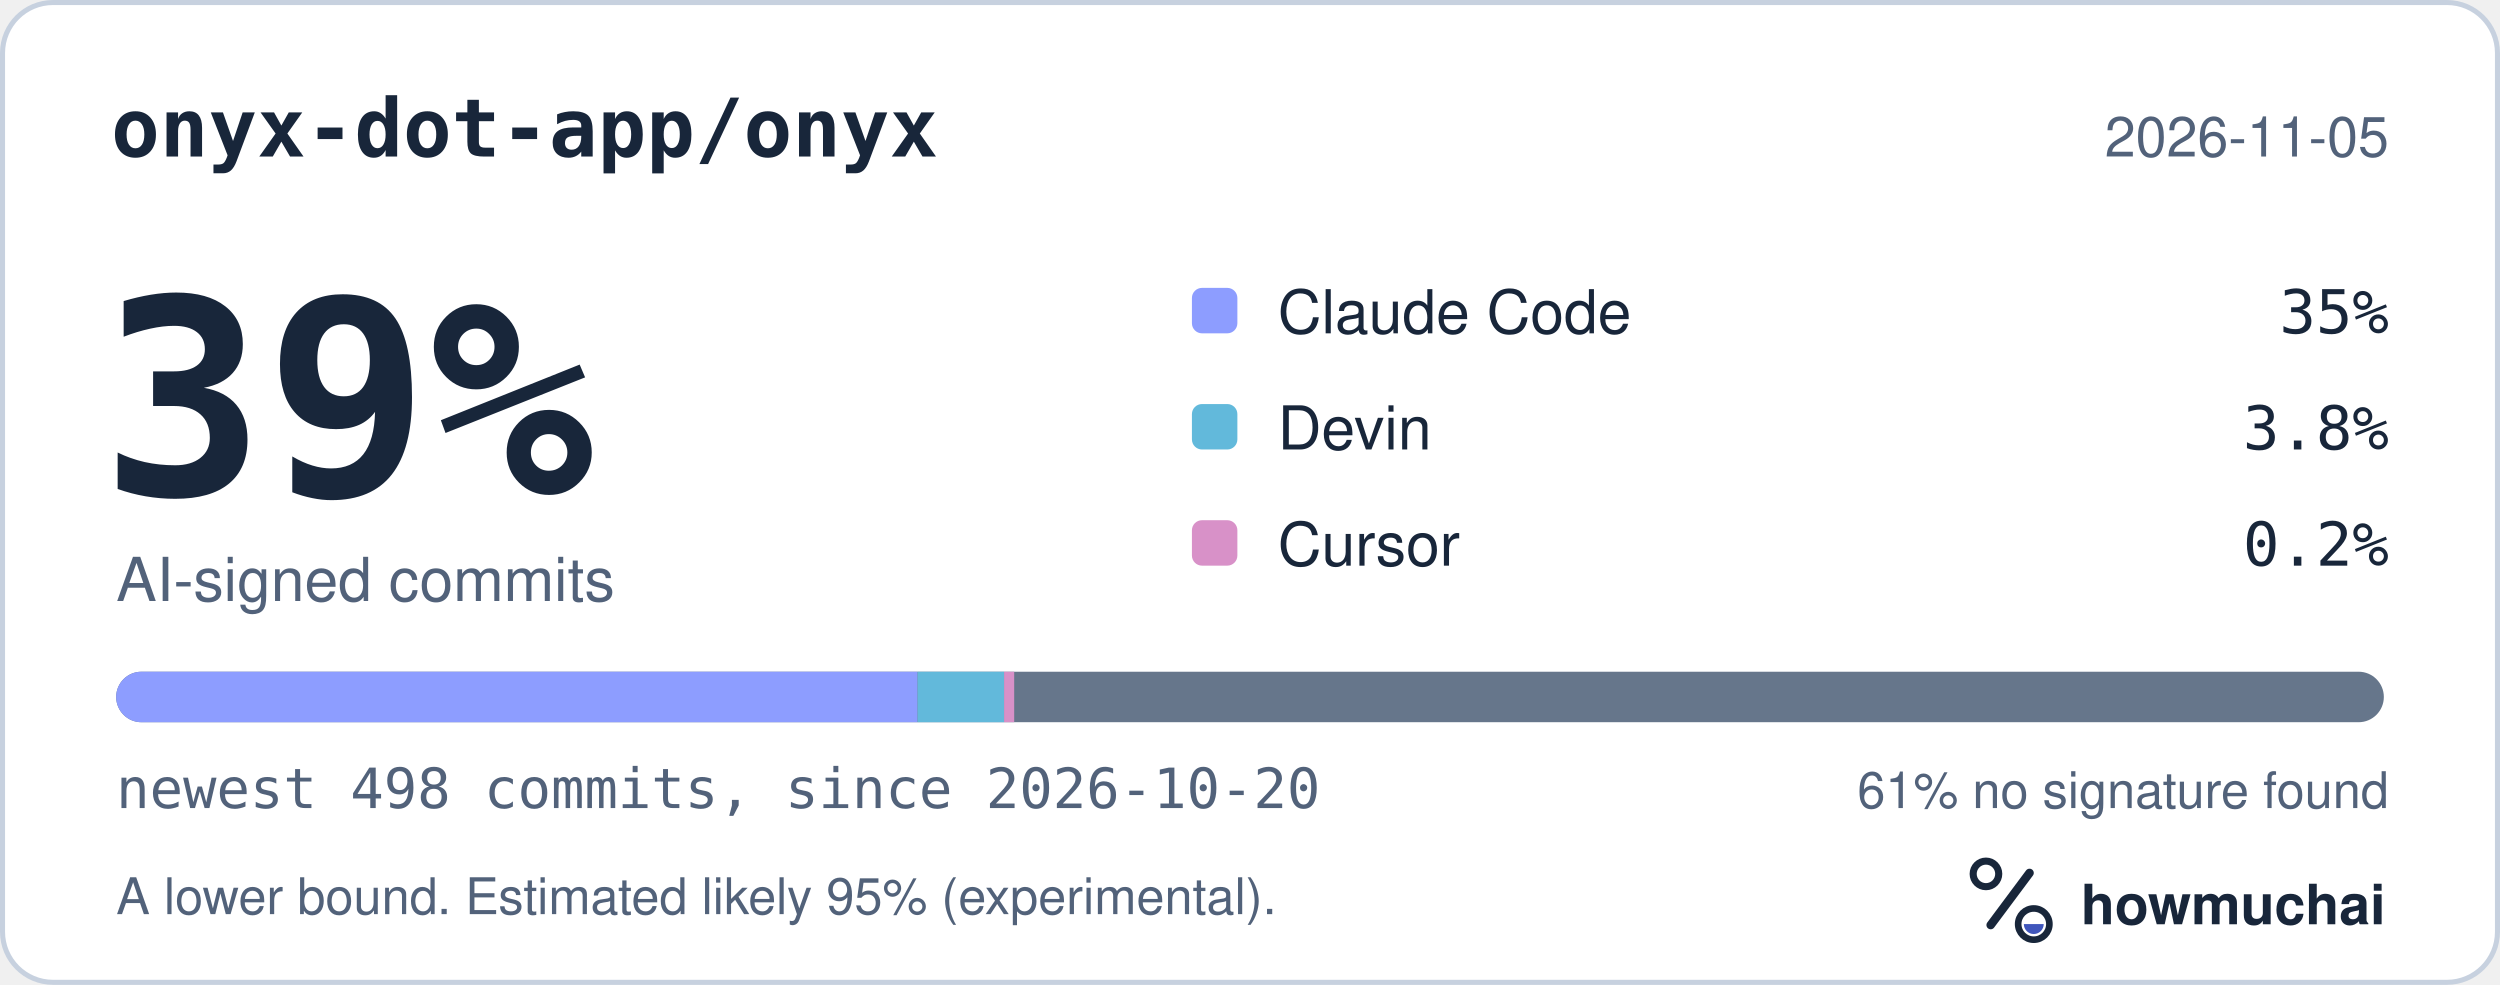
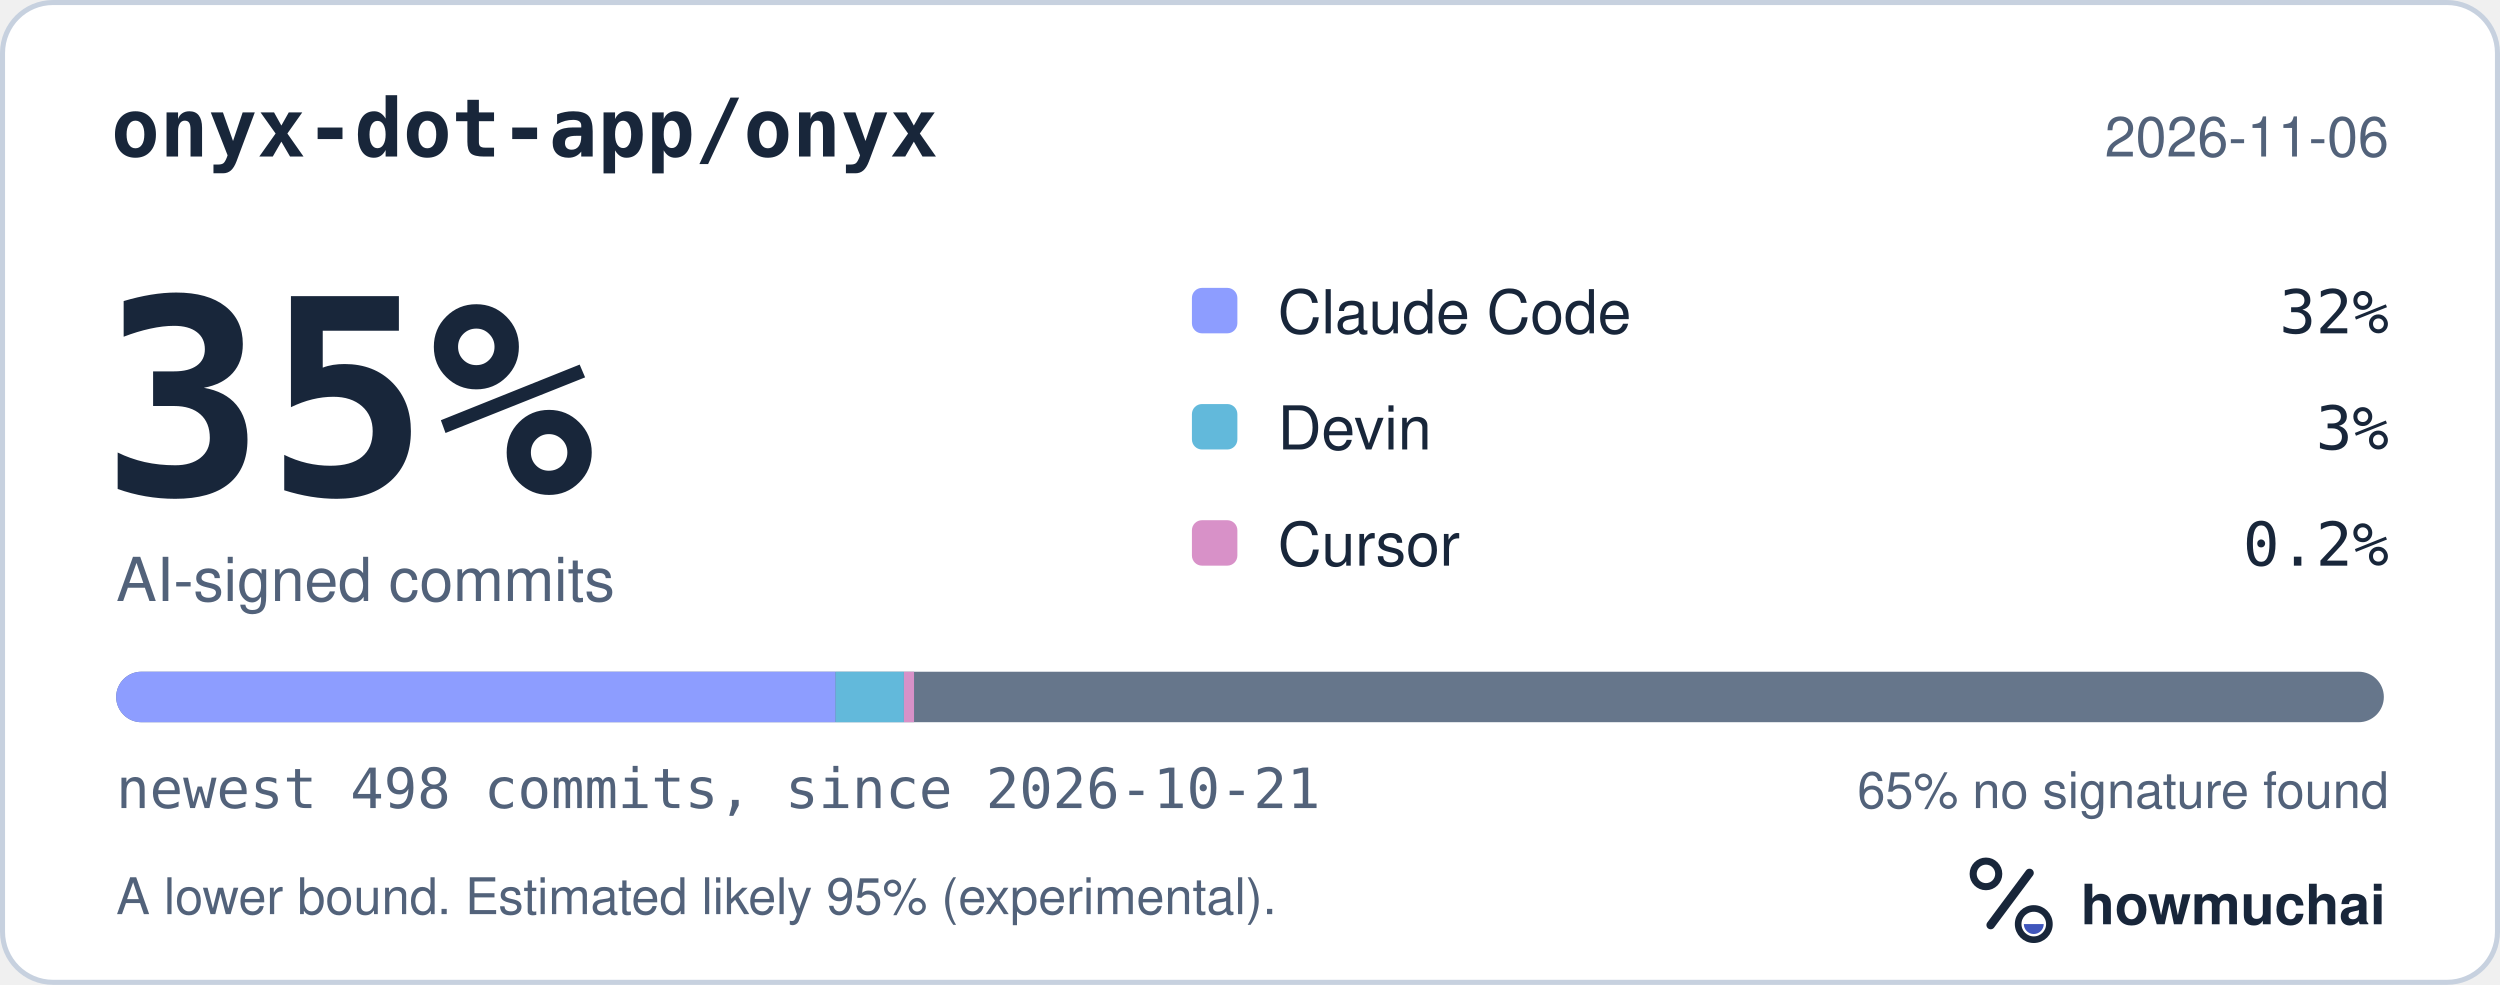
<svg xmlns="http://www.w3.org/2000/svg" width="495" height="195" viewBox="0 0 495 195" role="img" aria-labelledby="hm-t hm-d">
  <rect x="0.5" y="0.5" width="494" height="194" rx="10" fill="#FFFFFF" stroke="#C7D1DF" />
  <text x="22" y="31" fill="#18263A" font-family="ui-monospace, SF Mono, Menlo, Consolas, IBM Plex Mono, monospace" font-size="16" font-weight="600">onyx-dot-app/onyx</text>
-   <text x="473" y="31" fill="#52627A" font-family="-apple-system, BlinkMacSystemFont, Segoe UI, Helvetica, Arial, Fira Sans, sans-serif" font-size="11" text-anchor="end">2026-11-05</text>
-   <text x="20" y="98" fill="#18263A" font-family="ui-monospace, SF Mono, Menlo, Consolas, IBM Plex Mono, monospace" font-size="54" font-weight="700">39%</text>
+   <text x="473" y="31" fill="#52627A" font-family="-apple-system, BlinkMacSystemFont, Segoe UI, Helvetica, Arial, Fira Sans, sans-serif" font-size="11" text-anchor="end">2026-11-06</text>
+   <text x="20" y="98" fill="#18263A" font-family="ui-monospace, SF Mono, Menlo, Consolas, IBM Plex Mono, monospace" font-size="54" font-weight="700">35%</text>
  <text x="23" y="119" fill="#52627A" font-family="-apple-system, BlinkMacSystemFont, Segoe UI, Helvetica, Arial, Fira Sans, sans-serif" font-size="12">AI-signed commits</text>
  <rect x="236" y="57" width="9" height="9" rx="2" fill="#8D9DFF" />
  <text x="253" y="66" fill="#18263A" font-family="-apple-system, BlinkMacSystemFont, Segoe UI, Helvetica, Arial, Fira Sans, sans-serif" font-size="12">Claude Code</text>
-   <text x="473" y="66" fill="#18263A" font-family="ui-monospace, SF Mono, Menlo, Consolas, IBM Plex Mono, monospace" font-size="12" text-anchor="end">35%</text>
+   <text x="473" y="66" fill="#18263A" font-family="ui-monospace, SF Mono, Menlo, Consolas, IBM Plex Mono, monospace" font-size="12" text-anchor="end">32%</text>
  <rect x="236" y="80" width="9" height="9" rx="2" fill="#62B9DB" />
  <text x="253" y="89" fill="#18263A" font-family="-apple-system, BlinkMacSystemFont, Segoe UI, Helvetica, Arial, Fira Sans, sans-serif" font-size="12">Devin</text>
-   <text x="473" y="89" fill="#18263A" font-family="ui-monospace, SF Mono, Menlo, Consolas, IBM Plex Mono, monospace" font-size="12" text-anchor="end">3.8%</text>
+   <text x="473" y="89" fill="#18263A" font-family="ui-monospace, SF Mono, Menlo, Consolas, IBM Plex Mono, monospace" font-size="12" text-anchor="end">3%</text>
  <rect x="236" y="103" width="9" height="9" rx="2" fill="#D891C8" />
  <text x="253" y="112" fill="#18263A" font-family="-apple-system, BlinkMacSystemFont, Segoe UI, Helvetica, Arial, Fira Sans, sans-serif" font-size="12">Cursor</text>
  <text x="473" y="112" fill="#18263A" font-family="ui-monospace, SF Mono, Menlo, Consolas, IBM Plex Mono, monospace" font-size="12" text-anchor="end">0.2%</text>
  <defs>
    <clipPath id="hm-bar">
      <rect x="23" y="133" width="449" height="10" rx="5" />
    </clipPath>
  </defs>
  <rect x="23" y="133" width="449" height="10" rx="5" fill="#66768B" />
  <g clip-path="url(#hm-bar)">
-     <rect x="23.00" y="133" width="158.68" height="10" fill="#8D9DFF" />
-     <rect x="181.68" y="133" width="17.13" height="10" fill="#62B9DB" />
-     <rect x="198.81" y="133" width="2.00" height="10" fill="#D891C8" />
+     <rect x="23.00" y="133" width="142.45" height="10" fill="#8D9DFF" />
+     <rect x="165.45" y="133" width="13.52" height="10" fill="#62B9DB" />
+     <rect x="178.98" y="133" width="2.00" height="10" fill="#D891C8" />
  </g>
-   <text x="23" y="160" fill="#52627A" font-family="ui-monospace, SF Mono, Menlo, Consolas, IBM Plex Mono, monospace" font-size="11">newest 498 commits, since 2026-10-20</text>
-   <text x="473" y="160" fill="#52627A" font-family="-apple-system, BlinkMacSystemFont, Segoe UI, Helvetica, Arial, Fira Sans, sans-serif" font-size="10" text-anchor="end">61% no signature found</text>
+   <text x="23" y="160" fill="#52627A" font-family="ui-monospace, SF Mono, Menlo, Consolas, IBM Plex Mono, monospace" font-size="11">newest 498 commits, since 2026-10-21</text>
+   <text x="473" y="160" fill="#52627A" font-family="-apple-system, BlinkMacSystemFont, Segoe UI, Helvetica, Arial, Fira Sans, sans-serif" font-size="10" text-anchor="end">65% no signature found</text>
  <text x="23" y="181" fill="#52627A" font-family="-apple-system, BlinkMacSystemFont, Segoe UI, Helvetica, Arial, Fira Sans, sans-serif" font-size="10">A lower bound. Estimated likely 95% (experimental).</text>
  <g transform="translate(386 166) scale(0.046875)">
    <circle cx="154" cy="150" r="54" fill="none" stroke="#18263A" stroke-width="30" />
    <path d="M174 366 338 146" fill="none" stroke="#18263A" stroke-width="36" stroke-linecap="round" />
    <circle cx="356" cy="362" r="66" fill="none" stroke="#18263A" stroke-width="28" />
    <path d="M314 362a42 42 0 0 0 84 0Z" fill="#4056BC" />
  </g>
  <text x="412" y="183" fill="#18263A" font-family="-apple-system, BlinkMacSystemFont, Segoe UI, Helvetica, Arial, Fira Sans, sans-serif" font-size="11" font-weight="650">howmuchai</text>
</svg>
